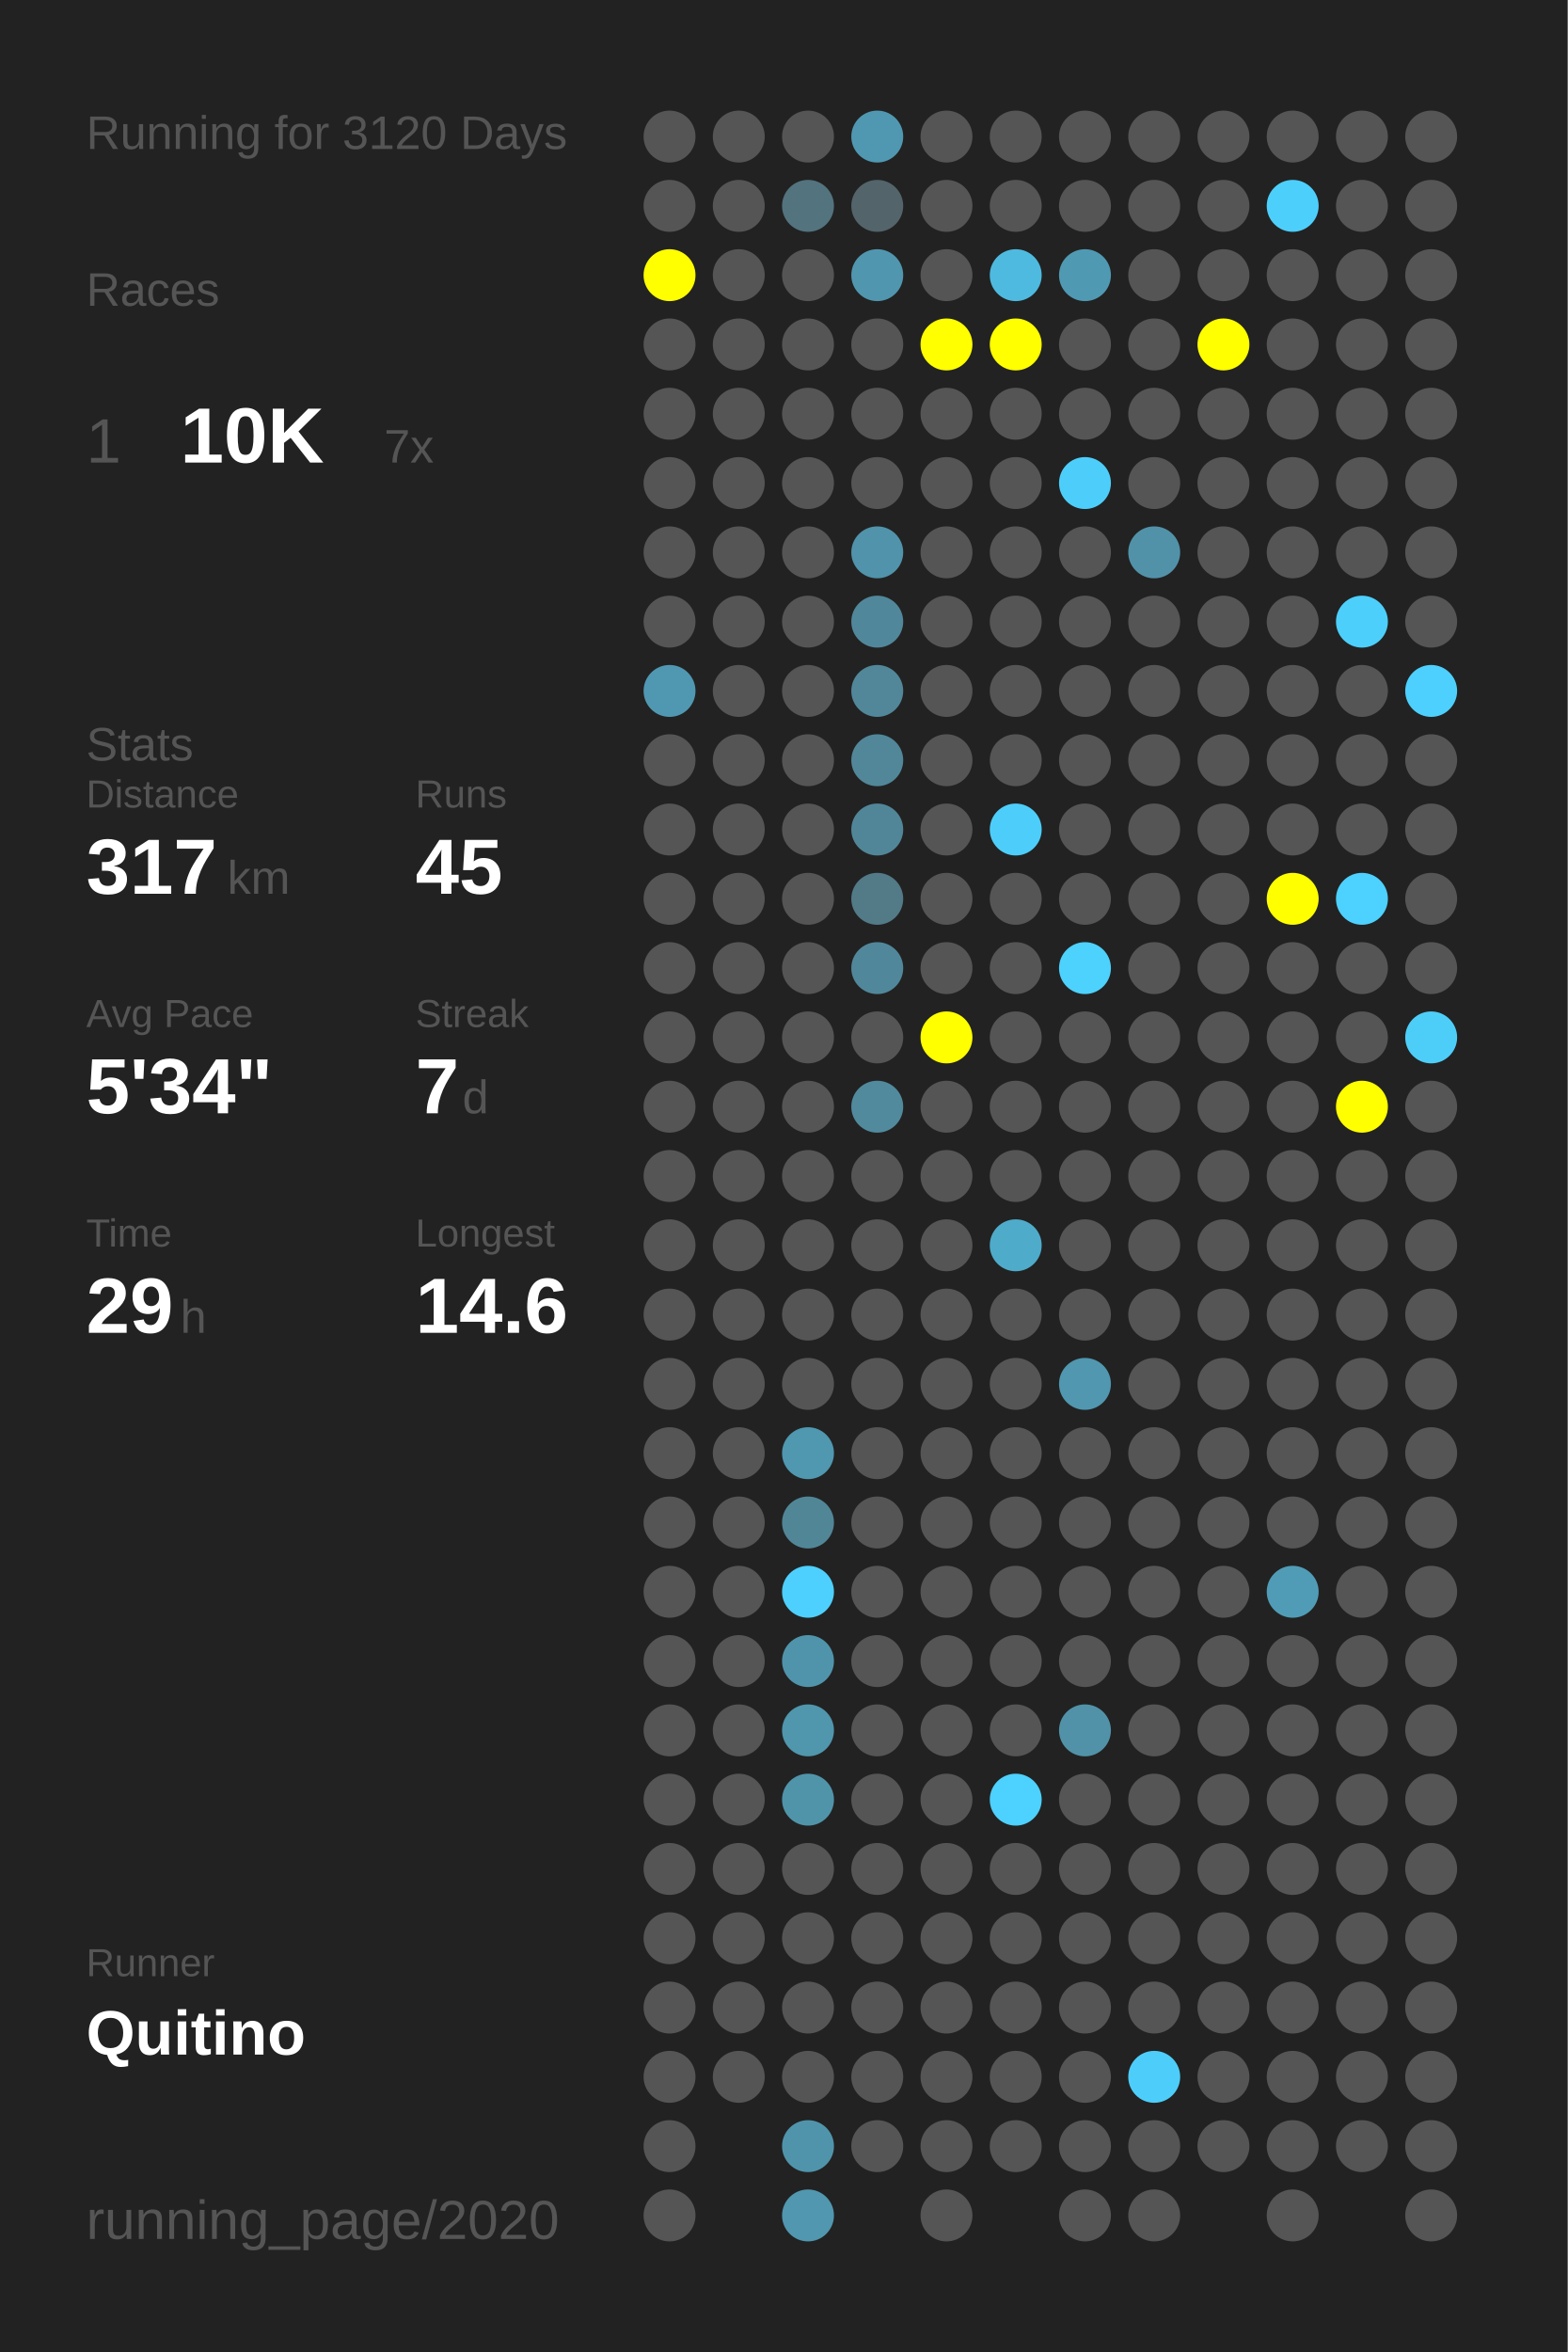
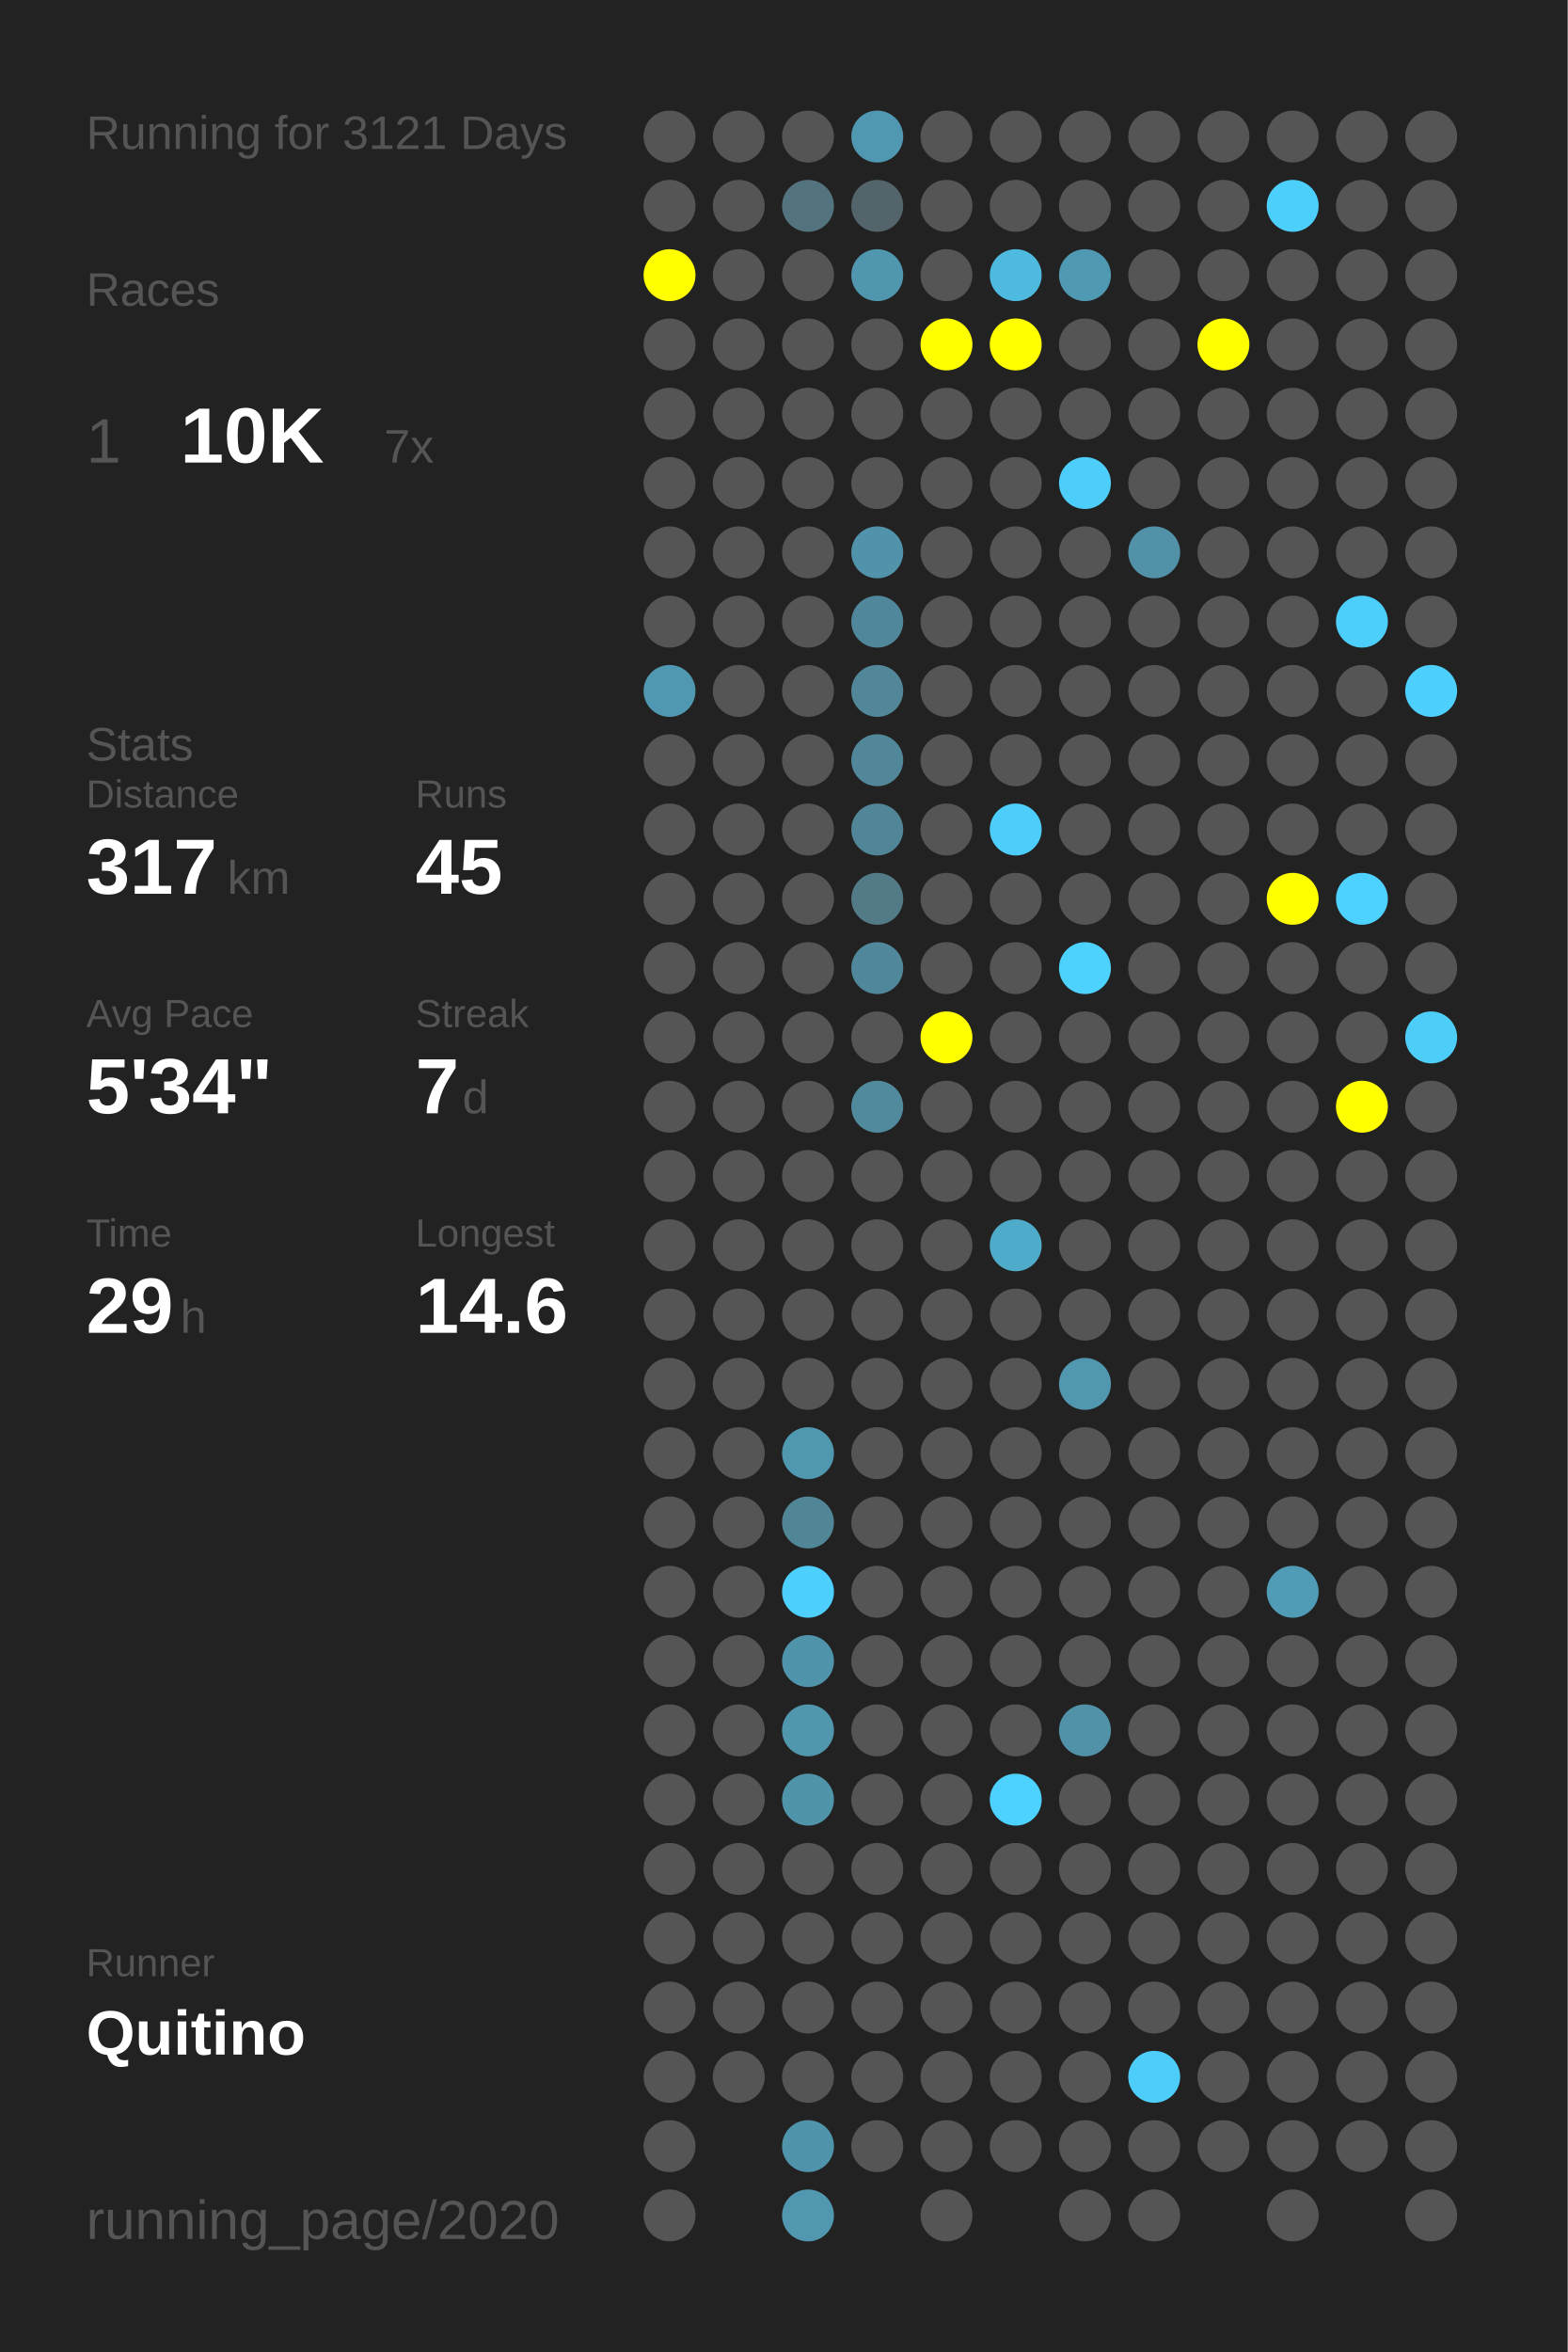
<svg xmlns="http://www.w3.org/2000/svg" baseProfile="full" height="300mm" version="1.1" viewBox="0,0,200,300" width="200mm">
  <defs />
  <rect fill="#222222" height="300" width="200" x="0" y="0" />
-   <text fill="#555555" style="font-size:6px; font-family:Arial;" x="11" y="19">Running for 3120 Days</text>
+   <text fill="#555555" style="font-size:6px; font-family:Arial;" x="11" y="19">Running for 3121 Days</text>
  <text fill="#555555" style="font-size:6px; font-family:Arial;" x="11" y="39">Races</text>
  <text fill="#555555" style="font-size:8px; font-family:Arial;" x="11" y="59">1</text>
  <text fill="#FFFFFF" style="font-size:10px; font-family:Arial; font-weight:bold;" x="23" y="59">10K</text>
  <text fill="#555555" style="font-size:6px; font-family:Arial;" x="49" y="59">7x</text>
  <text fill="#555555" style="font-size:6px; font-family:Arial;" x="11" y="97">Stats</text>
  <text fill="#555555" style="font-size:5px; font-family:Arial;" x="11" y="103">Distance</text>
  <text fill="#FFFFFF" style="font-size:10px; font-family:Arial; font-weight:bold;" x="11" y="114">317</text>
  <text fill="#555555" style="font-size:6px; font-family:Arial;" x="29" y="114">km</text>
  <text fill="#555555" style="font-size:5px; font-family:Arial;" x="53" y="103">Runs</text>
  <text fill="#FFFFFF" style="font-size:10px; font-family:Arial; font-weight:bold;" x="53" y="114">45</text>
  <text fill="#555555" style="font-size:5px; font-family:Arial;" x="11" y="131">Avg Pace</text>
  <text fill="#FFFFFF" style="font-size:10px; font-family:Arial; font-weight:bold;" x="11" y="142">5'34"</text>
  <text fill="#555555" style="font-size:5px; font-family:Arial;" x="53" y="131">Streak</text>
  <text fill="#FFFFFF" style="font-size:10px; font-family:Arial; font-weight:bold;" x="53" y="142">7</text>
  <text fill="#555555" style="font-size:6px; font-family:Arial;" x="59" y="142">d</text>
  <text fill="#555555" style="font-size:5px; font-family:Arial;" x="11" y="159">Time</text>
  <text fill="#FFFFFF" style="font-size:10px; font-family:Arial; font-weight:bold;" x="11" y="170">29</text>
  <text fill="#555555" style="font-size:6px; font-family:Arial;" x="23" y="170">h</text>
  <text fill="#555555" style="font-size:5px; font-family:Arial;" x="53" y="159">Longest</text>
  <text fill="#FFFFFF" style="font-size:10px; font-family:Arial; font-weight:bold;" x="53" y="170">14.6</text>
  <text fill="#555555" style="font-size:5px; font-family:Arial;" x="11" y="252.065">Runner</text>
  <text fill="#FFFFFF" style="font-size:8px; font-family:Arial; font-weight:bold;" x="11" y="262.065">Quitino</text>
  <text fill="#555555" style="font-size:7px; font-family:Arial;" x="11" y="285.581">running_page/2020</text>
  <circle cx="85.417" cy="17.419" fill="#555555" r="3.312" />
  <circle cx="85.417" cy="26.258" fill="#555555" r="3.312" />
  <circle cx="85.417" cy="35.097" fill="#FFFF00" r="3.312" />
  <circle cx="85.417" cy="43.935" fill="#555555" r="3.312" />
  <circle cx="85.417" cy="52.774" fill="#555555" r="3.312" />
  <circle cx="85.417" cy="61.613" fill="#555555" r="3.312" />
  <circle cx="85.417" cy="70.452" fill="#555555" r="3.312" />
  <circle cx="85.417" cy="79.29" fill="#555555" r="3.312" />
  <circle cx="85.417" cy="88.129" fill="#5098b1" r="3.312" />
  <circle cx="85.417" cy="96.968" fill="#555555" r="3.312" />
  <circle cx="85.417" cy="105.806" fill="#555555" r="3.312" />
  <circle cx="85.417" cy="114.645" fill="#555555" r="3.312" />
  <circle cx="85.417" cy="123.484" fill="#555555" r="3.312" />
  <circle cx="85.417" cy="132.323" fill="#555555" r="3.312" />
  <circle cx="85.417" cy="141.161" fill="#555555" r="3.312" />
  <circle cx="85.417" cy="150" fill="#555555" r="3.312" />
  <circle cx="85.417" cy="158.839" fill="#555555" r="3.312" />
  <circle cx="85.417" cy="167.677" fill="#555555" r="3.312" />
  <circle cx="85.417" cy="176.516" fill="#555555" r="3.312" />
  <circle cx="85.417" cy="185.355" fill="#555555" r="3.312" />
  <circle cx="85.417" cy="194.194" fill="#555555" r="3.312" />
  <circle cx="85.417" cy="203.032" fill="#555555" r="3.312" />
  <circle cx="85.417" cy="211.871" fill="#555555" r="3.312" />
  <circle cx="85.417" cy="220.71" fill="#555555" r="3.312" />
  <circle cx="85.417" cy="229.548" fill="#555555" r="3.312" />
  <circle cx="85.417" cy="238.387" fill="#555555" r="3.312" />
  <circle cx="85.417" cy="247.226" fill="#555555" r="3.312" />
  <circle cx="85.417" cy="256.065" fill="#555555" r="3.312" />
  <circle cx="85.417" cy="264.903" fill="#555555" r="3.312" />
  <circle cx="85.417" cy="273.742" fill="#555555" r="3.312" />
  <circle cx="85.417" cy="282.581" fill="#555555" r="3.312" />
  <circle cx="94.25" cy="17.419" fill="#555555" r="3.312" />
  <circle cx="94.25" cy="26.258" fill="#555555" r="3.312" />
  <circle cx="94.25" cy="35.097" fill="#555555" r="3.312" />
  <circle cx="94.25" cy="43.935" fill="#555555" r="3.312" />
  <circle cx="94.25" cy="52.774" fill="#555555" r="3.312" />
  <circle cx="94.25" cy="61.613" fill="#555555" r="3.312" />
  <circle cx="94.25" cy="70.452" fill="#555555" r="3.312" />
  <circle cx="94.25" cy="79.29" fill="#555555" r="3.312" />
  <circle cx="94.25" cy="88.129" fill="#555555" r="3.312" />
  <circle cx="94.25" cy="96.968" fill="#555555" r="3.312" />
  <circle cx="94.25" cy="105.806" fill="#555555" r="3.312" />
  <circle cx="94.25" cy="114.645" fill="#555555" r="3.312" />
  <circle cx="94.25" cy="123.484" fill="#555555" r="3.312" />
  <circle cx="94.25" cy="132.323" fill="#555555" r="3.312" />
  <circle cx="94.25" cy="141.161" fill="#555555" r="3.312" />
  <circle cx="94.25" cy="150" fill="#555555" r="3.312" />
  <circle cx="94.25" cy="158.839" fill="#555555" r="3.312" />
  <circle cx="94.25" cy="167.677" fill="#555555" r="3.312" />
  <circle cx="94.25" cy="176.516" fill="#555555" r="3.312" />
  <circle cx="94.25" cy="185.355" fill="#555555" r="3.312" />
  <circle cx="94.25" cy="194.194" fill="#555555" r="3.312" />
  <circle cx="94.25" cy="203.032" fill="#555555" r="3.312" />
  <circle cx="94.25" cy="211.871" fill="#555555" r="3.312" />
  <circle cx="94.25" cy="220.71" fill="#555555" r="3.312" />
  <circle cx="94.25" cy="229.548" fill="#555555" r="3.312" />
  <circle cx="94.25" cy="238.387" fill="#555555" r="3.312" />
  <circle cx="94.25" cy="247.226" fill="#555555" r="3.312" />
  <circle cx="94.25" cy="256.065" fill="#555555" r="3.312" />
  <circle cx="94.25" cy="264.903" fill="#555555" r="3.312" />
  <circle cx="103.083" cy="17.419" fill="#555555" r="3.312" />
  <circle cx="103.083" cy="26.258" fill="#53737e" r="3.312" />
  <circle cx="103.083" cy="35.097" fill="#555555" r="3.312" />
  <circle cx="103.083" cy="43.935" fill="#555555" r="3.312" />
  <circle cx="103.083" cy="52.774" fill="#555555" r="3.312" />
  <circle cx="103.083" cy="61.613" fill="#555555" r="3.312" />
  <circle cx="103.083" cy="70.452" fill="#555555" r="3.312" />
  <circle cx="103.083" cy="79.29" fill="#555555" r="3.312" />
  <circle cx="103.083" cy="88.129" fill="#555555" r="3.312" />
  <circle cx="103.083" cy="96.968" fill="#555555" r="3.312" />
  <circle cx="103.083" cy="105.806" fill="#555555" r="3.312" />
  <circle cx="103.083" cy="114.645" fill="#555555" r="3.312" />
  <circle cx="103.083" cy="123.484" fill="#555555" r="3.312" />
  <circle cx="103.083" cy="132.323" fill="#555555" r="3.312" />
  <circle cx="103.083" cy="141.161" fill="#555555" r="3.312" />
  <circle cx="103.083" cy="150" fill="#555555" r="3.312" />
  <circle cx="103.083" cy="158.839" fill="#555555" r="3.312" />
  <circle cx="103.083" cy="167.677" fill="#555555" r="3.312" />
  <circle cx="103.083" cy="176.516" fill="#555555" r="3.312" />
  <circle cx="103.083" cy="185.355" fill="#5097b0" r="3.312" />
  <circle cx="103.083" cy="194.194" fill="#518697" r="3.312" />
  <circle cx="103.083" cy="203.032" fill="#4dd0fd" r="3.312" />
  <circle cx="103.083" cy="211.871" fill="#5094ab" r="3.312" />
  <circle cx="103.083" cy="220.71" fill="#5096ad" r="3.312" />
  <circle cx="103.083" cy="229.548" fill="#5094aa" r="3.312" />
  <circle cx="103.083" cy="238.387" fill="#555555" r="3.312" />
  <circle cx="103.083" cy="247.226" fill="#555555" r="3.312" />
  <circle cx="103.083" cy="256.065" fill="#555555" r="3.312" />
  <circle cx="103.083" cy="264.903" fill="#555555" r="3.312" />
  <circle cx="103.083" cy="273.742" fill="#5094ab" r="3.312" />
  <circle cx="103.083" cy="282.581" fill="#5097af" r="3.312" />
  <circle cx="111.917" cy="17.419" fill="#5098b1" r="3.312" />
  <circle cx="111.917" cy="26.258" fill="#53646a" r="3.312" />
  <circle cx="111.917" cy="35.097" fill="#5096ae" r="3.312" />
  <circle cx="111.917" cy="43.935" fill="#555555" r="3.312" />
  <circle cx="111.917" cy="52.774" fill="#555555" r="3.312" />
  <circle cx="111.917" cy="61.613" fill="#555555" r="3.312" />
  <circle cx="111.917" cy="70.452" fill="#5093aa" r="3.312" />
  <circle cx="111.917" cy="79.29" fill="#51879a" r="3.312" />
  <circle cx="111.917" cy="88.129" fill="#518799" r="3.312" />
  <circle cx="111.917" cy="96.968" fill="#518799" r="3.312" />
  <circle cx="111.917" cy="105.806" fill="#518698" r="3.312" />
  <circle cx="111.917" cy="114.645" fill="#527a87" r="3.312" />
  <circle cx="111.917" cy="123.484" fill="#51879a" r="3.312" />
  <circle cx="111.917" cy="132.323" fill="#555555" r="3.312" />
  <circle cx="111.917" cy="141.161" fill="#518a9d" r="3.312" />
  <circle cx="111.917" cy="150" fill="#555555" r="3.312" />
  <circle cx="111.917" cy="158.839" fill="#555555" r="3.312" />
  <circle cx="111.917" cy="167.677" fill="#555555" r="3.312" />
  <circle cx="111.917" cy="176.516" fill="#555555" r="3.312" />
  <circle cx="111.917" cy="185.355" fill="#555555" r="3.312" />
  <circle cx="111.917" cy="194.194" fill="#555555" r="3.312" />
  <circle cx="111.917" cy="203.032" fill="#555555" r="3.312" />
  <circle cx="111.917" cy="211.871" fill="#555555" r="3.312" />
  <circle cx="111.917" cy="220.71" fill="#555555" r="3.312" />
  <circle cx="111.917" cy="229.548" fill="#555555" r="3.312" />
  <circle cx="111.917" cy="238.387" fill="#555555" r="3.312" />
  <circle cx="111.917" cy="247.226" fill="#555555" r="3.312" />
  <circle cx="111.917" cy="256.065" fill="#555555" r="3.312" />
  <circle cx="111.917" cy="264.903" fill="#555555" r="3.312" />
  <circle cx="111.917" cy="273.742" fill="#555555" r="3.312" />
  <circle cx="120.75" cy="17.419" fill="#555555" r="3.312" />
  <circle cx="120.75" cy="26.258" fill="#555555" r="3.312" />
  <circle cx="120.75" cy="35.097" fill="#555555" r="3.312" />
  <circle cx="120.75" cy="43.935" fill="#FFFF00" r="3.312" />
  <circle cx="120.75" cy="52.774" fill="#555555" r="3.312" />
  <circle cx="120.75" cy="61.613" fill="#555555" r="3.312" />
  <circle cx="120.75" cy="70.452" fill="#555555" r="3.312" />
  <circle cx="120.75" cy="79.29" fill="#555555" r="3.312" />
  <circle cx="120.75" cy="88.129" fill="#555555" r="3.312" />
  <circle cx="120.75" cy="96.968" fill="#555555" r="3.312" />
  <circle cx="120.75" cy="105.806" fill="#555555" r="3.312" />
  <circle cx="120.75" cy="114.645" fill="#555555" r="3.312" />
  <circle cx="120.75" cy="123.484" fill="#555555" r="3.312" />
  <circle cx="120.75" cy="132.323" fill="#FFFF00" r="3.312" />
  <circle cx="120.75" cy="141.161" fill="#555555" r="3.312" />
  <circle cx="120.75" cy="150" fill="#555555" r="3.312" />
  <circle cx="120.75" cy="158.839" fill="#555555" r="3.312" />
  <circle cx="120.75" cy="167.677" fill="#555555" r="3.312" />
  <circle cx="120.75" cy="176.516" fill="#555555" r="3.312" />
  <circle cx="120.75" cy="185.355" fill="#555555" r="3.312" />
  <circle cx="120.75" cy="194.194" fill="#555555" r="3.312" />
  <circle cx="120.75" cy="203.032" fill="#555555" r="3.312" />
  <circle cx="120.75" cy="211.871" fill="#555555" r="3.312" />
  <circle cx="120.75" cy="220.71" fill="#555555" r="3.312" />
  <circle cx="120.75" cy="229.548" fill="#555555" r="3.312" />
  <circle cx="120.75" cy="238.387" fill="#555555" r="3.312" />
  <circle cx="120.75" cy="247.226" fill="#555555" r="3.312" />
  <circle cx="120.75" cy="256.065" fill="#555555" r="3.312" />
  <circle cx="120.75" cy="264.903" fill="#555555" r="3.312" />
  <circle cx="120.75" cy="273.742" fill="#555555" r="3.312" />
  <circle cx="120.75" cy="282.581" fill="#555555" r="3.312" />
  <circle cx="129.583" cy="17.419" fill="#555555" r="3.312" />
  <circle cx="129.583" cy="26.258" fill="#555555" r="3.312" />
  <circle cx="129.583" cy="35.097" fill="#4ebadf" r="3.312" />
  <circle cx="129.583" cy="43.935" fill="#FFFF00" r="3.312" />
  <circle cx="129.583" cy="52.774" fill="#555555" r="3.312" />
  <circle cx="129.583" cy="61.613" fill="#555555" r="3.312" />
  <circle cx="129.583" cy="70.452" fill="#555555" r="3.312" />
  <circle cx="129.583" cy="79.29" fill="#555555" r="3.312" />
  <circle cx="129.583" cy="88.129" fill="#555555" r="3.312" />
  <circle cx="129.583" cy="96.968" fill="#555555" r="3.312" />
  <circle cx="129.583" cy="105.806" fill="#4dcefa" r="3.312" />
  <circle cx="129.583" cy="114.645" fill="#555555" r="3.312" />
  <circle cx="129.583" cy="123.484" fill="#555555" r="3.312" />
  <circle cx="129.583" cy="132.323" fill="#555555" r="3.312" />
  <circle cx="129.583" cy="141.161" fill="#555555" r="3.312" />
  <circle cx="129.583" cy="150" fill="#555555" r="3.312" />
  <circle cx="129.583" cy="158.839" fill="#4fabca" r="3.312" />
  <circle cx="129.583" cy="167.677" fill="#555555" r="3.312" />
  <circle cx="129.583" cy="176.516" fill="#555555" r="3.312" />
  <circle cx="129.583" cy="185.355" fill="#555555" r="3.312" />
  <circle cx="129.583" cy="194.194" fill="#555555" r="3.312" />
  <circle cx="129.583" cy="203.032" fill="#555555" r="3.312" />
  <circle cx="129.583" cy="211.871" fill="#555555" r="3.312" />
  <circle cx="129.583" cy="220.71" fill="#555555" r="3.312" />
  <circle cx="129.583" cy="229.548" fill="#4dd1fe" r="3.312" />
  <circle cx="129.583" cy="238.387" fill="#555555" r="3.312" />
  <circle cx="129.583" cy="247.226" fill="#555555" r="3.312" />
  <circle cx="129.583" cy="256.065" fill="#555555" r="3.312" />
  <circle cx="129.583" cy="264.903" fill="#555555" r="3.312" />
  <circle cx="129.583" cy="273.742" fill="#555555" r="3.312" />
  <circle cx="138.417" cy="17.419" fill="#555555" r="3.312" />
  <circle cx="138.417" cy="26.258" fill="#555555" r="3.312" />
  <circle cx="138.417" cy="35.097" fill="#5099b2" r="3.312" />
  <circle cx="138.417" cy="43.935" fill="#555555" r="3.312" />
  <circle cx="138.417" cy="52.774" fill="#555555" r="3.312" />
  <circle cx="138.417" cy="61.613" fill="#4dcefa" r="3.312" />
  <circle cx="138.417" cy="70.452" fill="#555555" r="3.312" />
  <circle cx="138.417" cy="79.29" fill="#555555" r="3.312" />
  <circle cx="138.417" cy="88.129" fill="#555555" r="3.312" />
  <circle cx="138.417" cy="96.968" fill="#555555" r="3.312" />
  <circle cx="138.417" cy="105.806" fill="#555555" r="3.312" />
  <circle cx="138.417" cy="114.645" fill="#555555" r="3.312" />
  <circle cx="138.417" cy="123.484" fill="#4dd1fd" r="3.312" />
  <circle cx="138.417" cy="132.323" fill="#555555" r="3.312" />
  <circle cx="138.417" cy="141.161" fill="#555555" r="3.312" />
  <circle cx="138.417" cy="150" fill="#555555" r="3.312" />
  <circle cx="138.417" cy="158.839" fill="#555555" r="3.312" />
  <circle cx="138.417" cy="167.677" fill="#555555" r="3.312" />
  <circle cx="138.417" cy="176.516" fill="#5097af" r="3.312" />
  <circle cx="138.417" cy="185.355" fill="#555555" r="3.312" />
  <circle cx="138.417" cy="194.194" fill="#555555" r="3.312" />
  <circle cx="138.417" cy="203.032" fill="#555555" r="3.312" />
  <circle cx="138.417" cy="211.871" fill="#555555" r="3.312" />
  <circle cx="138.417" cy="220.71" fill="#5192a8" r="3.312" />
  <circle cx="138.417" cy="229.548" fill="#555555" r="3.312" />
  <circle cx="138.417" cy="238.387" fill="#555555" r="3.312" />
  <circle cx="138.417" cy="247.226" fill="#555555" r="3.312" />
  <circle cx="138.417" cy="256.065" fill="#555555" r="3.312" />
  <circle cx="138.417" cy="264.903" fill="#555555" r="3.312" />
  <circle cx="138.417" cy="273.742" fill="#555555" r="3.312" />
  <circle cx="138.417" cy="282.581" fill="#555555" r="3.312" />
  <circle cx="147.25" cy="17.419" fill="#555555" r="3.312" />
  <circle cx="147.25" cy="26.258" fill="#555555" r="3.312" />
  <circle cx="147.25" cy="35.097" fill="#555555" r="3.312" />
  <circle cx="147.25" cy="43.935" fill="#555555" r="3.312" />
  <circle cx="147.25" cy="52.774" fill="#555555" r="3.312" />
  <circle cx="147.25" cy="61.613" fill="#555555" r="3.312" />
  <circle cx="147.25" cy="70.452" fill="#5192a9" r="3.312" />
  <circle cx="147.25" cy="79.29" fill="#555555" r="3.312" />
  <circle cx="147.25" cy="88.129" fill="#555555" r="3.312" />
  <circle cx="147.25" cy="96.968" fill="#555555" r="3.312" />
  <circle cx="147.25" cy="105.806" fill="#555555" r="3.312" />
  <circle cx="147.25" cy="114.645" fill="#555555" r="3.312" />
  <circle cx="147.25" cy="123.484" fill="#555555" r="3.312" />
  <circle cx="147.25" cy="132.323" fill="#555555" r="3.312" />
  <circle cx="147.25" cy="141.161" fill="#555555" r="3.312" />
  <circle cx="147.25" cy="150" fill="#555555" r="3.312" />
  <circle cx="147.25" cy="158.839" fill="#555555" r="3.312" />
  <circle cx="147.25" cy="167.677" fill="#555555" r="3.312" />
  <circle cx="147.25" cy="176.516" fill="#555555" r="3.312" />
  <circle cx="147.25" cy="185.355" fill="#555555" r="3.312" />
  <circle cx="147.25" cy="194.194" fill="#555555" r="3.312" />
  <circle cx="147.25" cy="203.032" fill="#555555" r="3.312" />
  <circle cx="147.25" cy="211.871" fill="#555555" r="3.312" />
  <circle cx="147.25" cy="220.71" fill="#555555" r="3.312" />
  <circle cx="147.25" cy="229.548" fill="#555555" r="3.312" />
  <circle cx="147.25" cy="238.387" fill="#555555" r="3.312" />
  <circle cx="147.25" cy="247.226" fill="#555555" r="3.312" />
  <circle cx="147.25" cy="256.065" fill="#555555" r="3.312" />
  <circle cx="147.25" cy="264.903" fill="#4dcefa" r="3.312" />
  <circle cx="147.25" cy="273.742" fill="#555555" r="3.312" />
  <circle cx="147.25" cy="282.581" fill="#555555" r="3.312" />
  <circle cx="156.083" cy="17.419" fill="#555555" r="3.312" />
  <circle cx="156.083" cy="26.258" fill="#555555" r="3.312" />
  <circle cx="156.083" cy="35.097" fill="#555555" r="3.312" />
  <circle cx="156.083" cy="43.935" fill="#FFFF00" r="3.312" />
  <circle cx="156.083" cy="52.774" fill="#555555" r="3.312" />
  <circle cx="156.083" cy="61.613" fill="#555555" r="3.312" />
  <circle cx="156.083" cy="70.452" fill="#555555" r="3.312" />
  <circle cx="156.083" cy="79.29" fill="#555555" r="3.312" />
  <circle cx="156.083" cy="88.129" fill="#555555" r="3.312" />
  <circle cx="156.083" cy="96.968" fill="#555555" r="3.312" />
  <circle cx="156.083" cy="105.806" fill="#555555" r="3.312" />
  <circle cx="156.083" cy="114.645" fill="#555555" r="3.312" />
  <circle cx="156.083" cy="123.484" fill="#555555" r="3.312" />
  <circle cx="156.083" cy="132.323" fill="#555555" r="3.312" />
  <circle cx="156.083" cy="141.161" fill="#555555" r="3.312" />
  <circle cx="156.083" cy="150" fill="#555555" r="3.312" />
  <circle cx="156.083" cy="158.839" fill="#555555" r="3.312" />
  <circle cx="156.083" cy="167.677" fill="#555555" r="3.312" />
  <circle cx="156.083" cy="176.516" fill="#555555" r="3.312" />
  <circle cx="156.083" cy="185.355" fill="#555555" r="3.312" />
  <circle cx="156.083" cy="194.194" fill="#555555" r="3.312" />
  <circle cx="156.083" cy="203.032" fill="#555555" r="3.312" />
  <circle cx="156.083" cy="211.871" fill="#555555" r="3.312" />
  <circle cx="156.083" cy="220.71" fill="#555555" r="3.312" />
  <circle cx="156.083" cy="229.548" fill="#555555" r="3.312" />
  <circle cx="156.083" cy="238.387" fill="#555555" r="3.312" />
  <circle cx="156.083" cy="247.226" fill="#555555" r="3.312" />
  <circle cx="156.083" cy="256.065" fill="#555555" r="3.312" />
  <circle cx="156.083" cy="264.903" fill="#555555" r="3.312" />
  <circle cx="156.083" cy="273.742" fill="#555555" r="3.312" />
  <circle cx="164.917" cy="17.419" fill="#555555" r="3.312" />
  <circle cx="164.917" cy="26.258" fill="#4dcffc" r="3.312" />
  <circle cx="164.917" cy="35.097" fill="#555555" r="3.312" />
  <circle cx="164.917" cy="43.935" fill="#555555" r="3.312" />
  <circle cx="164.917" cy="52.774" fill="#555555" r="3.312" />
  <circle cx="164.917" cy="61.613" fill="#555555" r="3.312" />
  <circle cx="164.917" cy="70.452" fill="#555555" r="3.312" />
  <circle cx="164.917" cy="79.29" fill="#555555" r="3.312" />
  <circle cx="164.917" cy="88.129" fill="#555555" r="3.312" />
  <circle cx="164.917" cy="96.968" fill="#555555" r="3.312" />
  <circle cx="164.917" cy="105.806" fill="#555555" r="3.312" />
  <circle cx="164.917" cy="114.645" fill="#FFFF00" r="3.312" />
  <circle cx="164.917" cy="123.484" fill="#555555" r="3.312" />
  <circle cx="164.917" cy="132.323" fill="#555555" r="3.312" />
  <circle cx="164.917" cy="141.161" fill="#555555" r="3.312" />
  <circle cx="164.917" cy="150" fill="#555555" r="3.312" />
  <circle cx="164.917" cy="158.839" fill="#555555" r="3.312" />
  <circle cx="164.917" cy="167.677" fill="#555555" r="3.312" />
  <circle cx="164.917" cy="176.516" fill="#555555" r="3.312" />
  <circle cx="164.917" cy="185.355" fill="#555555" r="3.312" />
  <circle cx="164.917" cy="194.194" fill="#555555" r="3.312" />
  <circle cx="164.917" cy="203.032" fill="#509cb6" r="3.312" />
  <circle cx="164.917" cy="211.871" fill="#555555" r="3.312" />
  <circle cx="164.917" cy="220.71" fill="#555555" r="3.312" />
  <circle cx="164.917" cy="229.548" fill="#555555" r="3.312" />
  <circle cx="164.917" cy="238.387" fill="#555555" r="3.312" />
  <circle cx="164.917" cy="247.226" fill="#555555" r="3.312" />
  <circle cx="164.917" cy="256.065" fill="#555555" r="3.312" />
  <circle cx="164.917" cy="264.903" fill="#555555" r="3.312" />
  <circle cx="164.917" cy="273.742" fill="#555555" r="3.312" />
  <circle cx="164.917" cy="282.581" fill="#555555" r="3.312" />
  <circle cx="173.75" cy="17.419" fill="#555555" r="3.312" />
  <circle cx="173.75" cy="26.258" fill="#555555" r="3.312" />
  <circle cx="173.75" cy="35.097" fill="#555555" r="3.312" />
  <circle cx="173.75" cy="43.935" fill="#555555" r="3.312" />
  <circle cx="173.75" cy="52.774" fill="#555555" r="3.312" />
  <circle cx="173.75" cy="61.613" fill="#555555" r="3.312" />
  <circle cx="173.75" cy="70.452" fill="#555555" r="3.312" />
  <circle cx="173.75" cy="79.29" fill="#4dcffb" r="3.312" />
  <circle cx="173.75" cy="88.129" fill="#555555" r="3.312" />
  <circle cx="173.75" cy="96.968" fill="#555555" r="3.312" />
  <circle cx="173.75" cy="105.806" fill="#555555" r="3.312" />
  <circle cx="173.75" cy="114.645" fill="#4dd1fe" r="3.312" />
  <circle cx="173.75" cy="123.484" fill="#555555" r="3.312" />
  <circle cx="173.75" cy="132.323" fill="#555555" r="3.312" />
  <circle cx="173.75" cy="141.161" fill="#FFFF00" r="3.312" />
  <circle cx="173.75" cy="150" fill="#555555" r="3.312" />
  <circle cx="173.75" cy="158.839" fill="#555555" r="3.312" />
  <circle cx="173.75" cy="167.677" fill="#555555" r="3.312" />
  <circle cx="173.75" cy="176.516" fill="#555555" r="3.312" />
  <circle cx="173.75" cy="185.355" fill="#555555" r="3.312" />
  <circle cx="173.75" cy="194.194" fill="#555555" r="3.312" />
  <circle cx="173.75" cy="203.032" fill="#555555" r="3.312" />
  <circle cx="173.75" cy="211.871" fill="#555555" r="3.312" />
  <circle cx="173.75" cy="220.71" fill="#555555" r="3.312" />
  <circle cx="173.75" cy="229.548" fill="#555555" r="3.312" />
  <circle cx="173.75" cy="238.387" fill="#555555" r="3.312" />
  <circle cx="173.75" cy="247.226" fill="#555555" r="3.312" />
  <circle cx="173.75" cy="256.065" fill="#555555" r="3.312" />
  <circle cx="173.75" cy="264.903" fill="#555555" r="3.312" />
  <circle cx="173.75" cy="273.742" fill="#555555" r="3.312" />
  <circle cx="182.583" cy="17.419" fill="#555555" r="3.312" />
  <circle cx="182.583" cy="26.258" fill="#555555" r="3.312" />
  <circle cx="182.583" cy="35.097" fill="#555555" r="3.312" />
  <circle cx="182.583" cy="43.935" fill="#555555" r="3.312" />
  <circle cx="182.583" cy="52.774" fill="#555555" r="3.312" />
  <circle cx="182.583" cy="61.613" fill="#555555" r="3.312" />
  <circle cx="182.583" cy="70.452" fill="#555555" r="3.312" />
  <circle cx="182.583" cy="79.29" fill="#555555" r="3.312" />
  <circle cx="182.583" cy="88.129" fill="#4dd0fd" r="3.312" />
  <circle cx="182.583" cy="96.968" fill="#555555" r="3.312" />
  <circle cx="182.583" cy="105.806" fill="#555555" r="3.312" />
  <circle cx="182.583" cy="114.645" fill="#555555" r="3.312" />
  <circle cx="182.583" cy="123.484" fill="#555555" r="3.312" />
  <circle cx="182.583" cy="132.323" fill="#4dcef9" r="3.312" />
  <circle cx="182.583" cy="141.161" fill="#555555" r="3.312" />
  <circle cx="182.583" cy="150" fill="#555555" r="3.312" />
  <circle cx="182.583" cy="158.839" fill="#555555" r="3.312" />
  <circle cx="182.583" cy="167.677" fill="#555555" r="3.312" />
  <circle cx="182.583" cy="176.516" fill="#555555" r="3.312" />
  <circle cx="182.583" cy="185.355" fill="#555555" r="3.312" />
  <circle cx="182.583" cy="194.194" fill="#555555" r="3.312" />
  <circle cx="182.583" cy="203.032" fill="#555555" r="3.312" />
  <circle cx="182.583" cy="211.871" fill="#555555" r="3.312" />
  <circle cx="182.583" cy="220.71" fill="#555555" r="3.312" />
  <circle cx="182.583" cy="229.548" fill="#555555" r="3.312" />
  <circle cx="182.583" cy="238.387" fill="#555555" r="3.312" />
  <circle cx="182.583" cy="247.226" fill="#555555" r="3.312" />
  <circle cx="182.583" cy="256.065" fill="#555555" r="3.312" />
  <circle cx="182.583" cy="264.903" fill="#555555" r="3.312" />
  <circle cx="182.583" cy="273.742" fill="#555555" r="3.312" />
  <circle cx="182.583" cy="282.581" fill="#555555" r="3.312" />
</svg>
